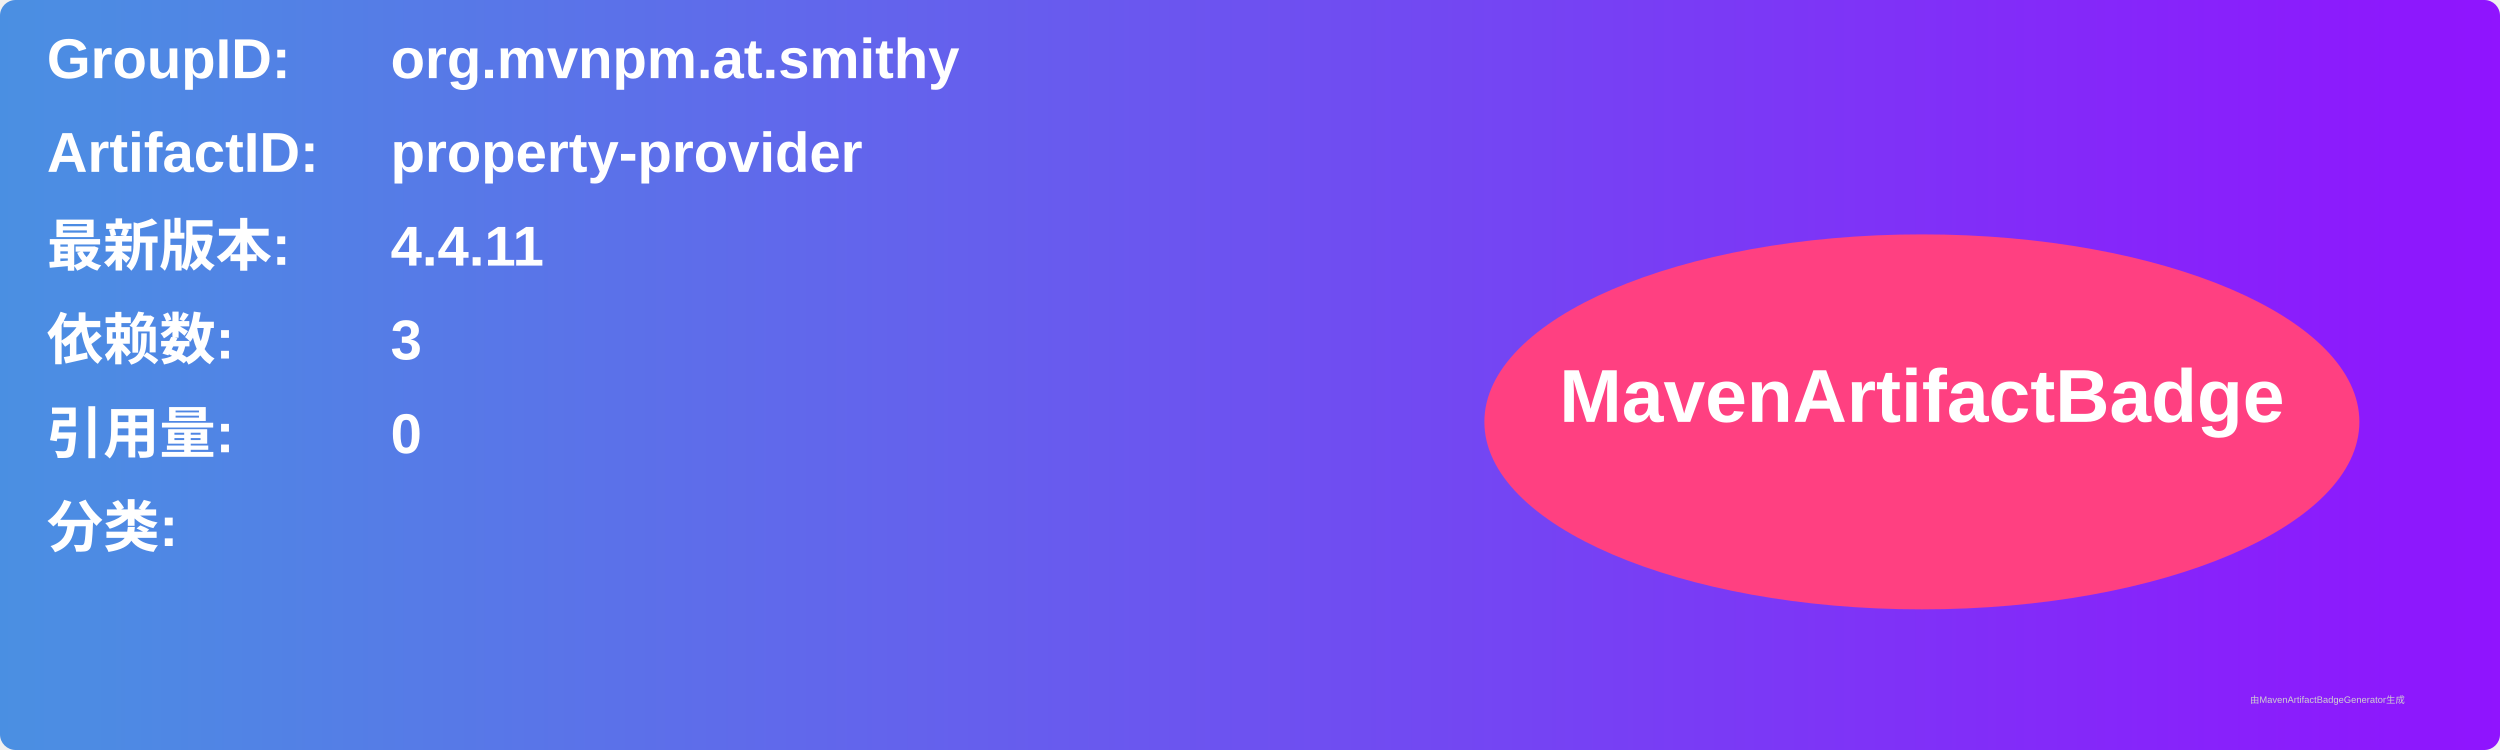
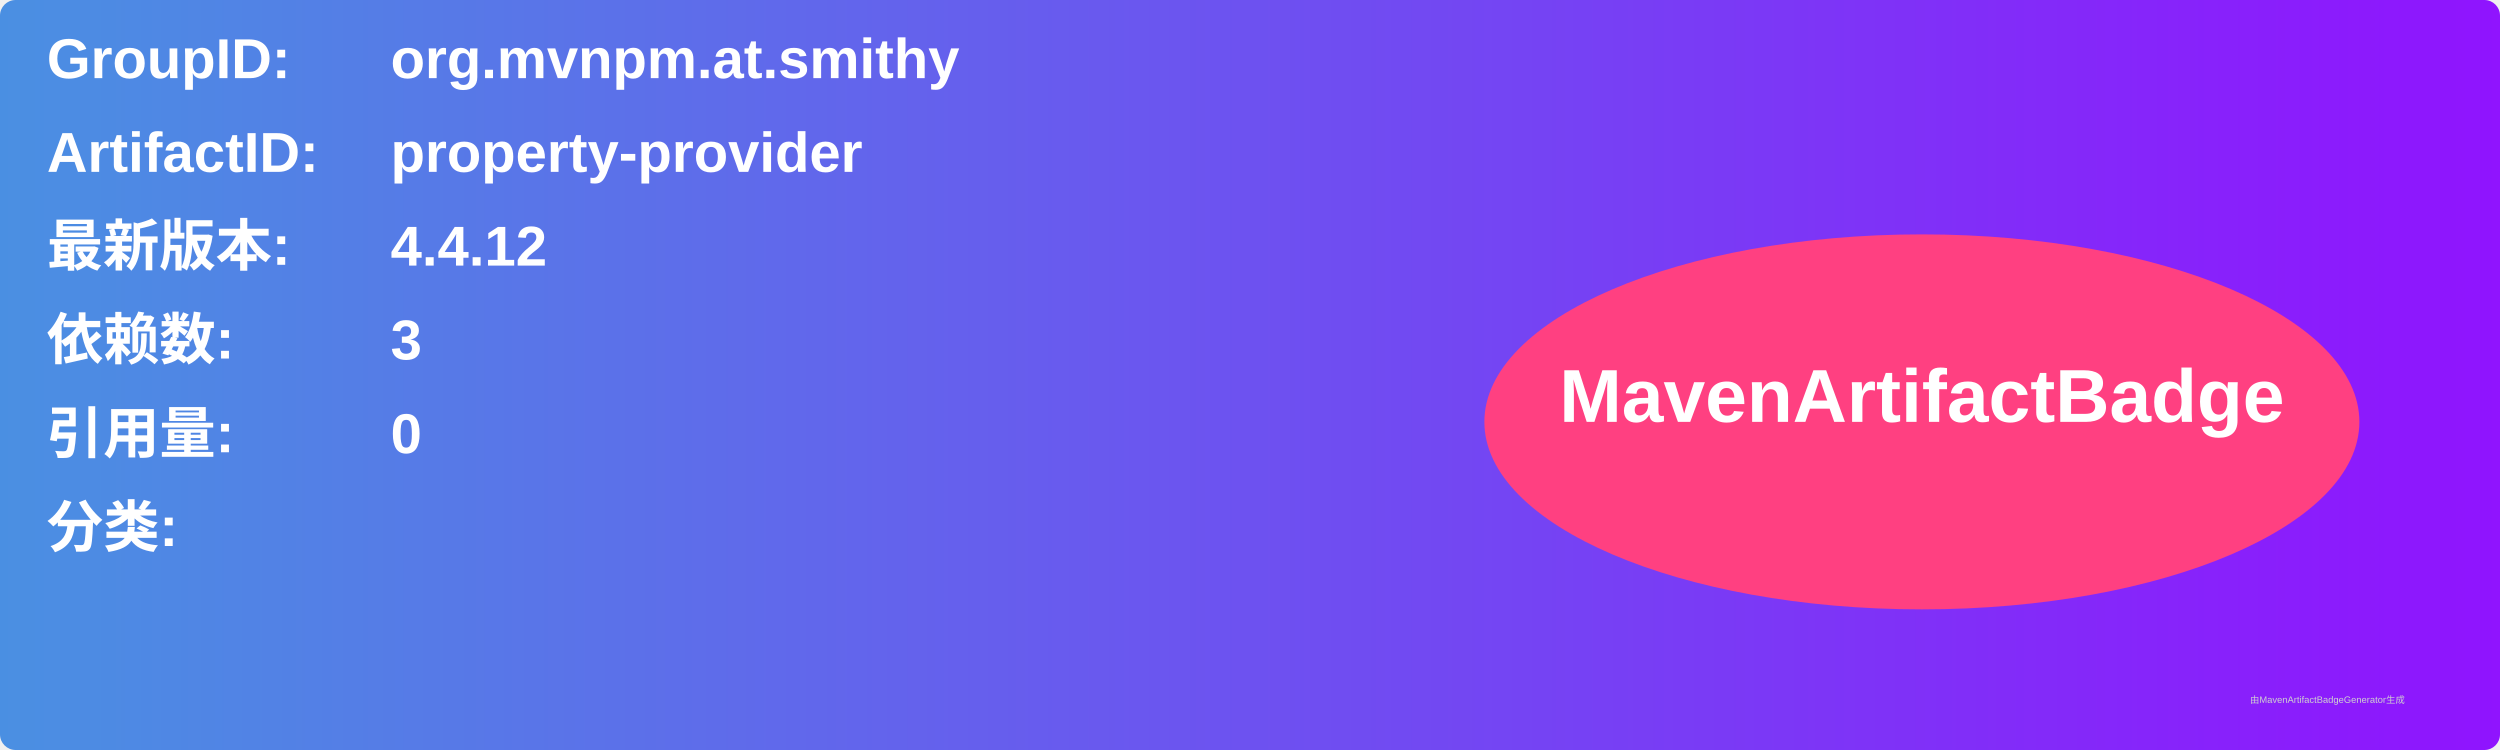
<svg xmlns="http://www.w3.org/2000/svg" width="800" height="240" viewBox="0 0 800 240">
  <linearGradient id="grad" x1="0%" y1="0%" x2="100%" y2="0%">
    <stop offset="0%" stop-color="#4a90e2" />
    <stop offset="100%" stop-color="#9013fe" />
  </linearGradient>
  <rect width="100%" height="100%" rx="5" ry="5" fill="url(#grad)" />
  <g transform="translate(15, 15)">
    <text x="0" y="10" font-family="Arial" font-size="18" fill="white" font-weight="bold" width="260">GroupID:</text>
    <text x="110" y="10" font-family="Arial" font-size="18" fill="white" font-weight="bold" width="460">org.mvnpm.at.smithy</text>
    <text x="0" y="40" font-family="Arial" font-size="18" fill="white" font-weight="bold" width="260">ArtifactID:</text>
    <text x="110" y="40" font-family="Arial" font-size="18" fill="white" font-weight="bold" width="460">property-provider</text>
    <text x="0" y="70" font-family="Arial" font-size="18" fill="white" font-weight="bold">最新版本:</text>
    <text x="110" y="70" font-family="Arial" font-size="18" fill="white" font-weight="bold">
-       <tspan font-weight="bold">4.4.11</tspan>
+       <tspan font-weight="bold">4.4.12</tspan>
    </text>
    <text x="0" y="100" font-family="Arial" font-size="18" fill="white" font-weight="bold">依赖数: </text>
    <text x="110" y="100" font-family="Arial" font-size="18" fill="white">
      <tspan font-weight="bold">3</tspan>
    </text>
    <text x="0" y="130" font-family="Arial" font-size="18" fill="white" font-weight="bold">引用量: </text>
    <text x="110" y="130" font-family="Arial" font-size="18" fill="white">
      <tspan font-weight="bold">0</tspan>
    </text>
    <text x="0" y="160" font-family="Arial" font-size="18" fill="white" font-weight="bold">分类:</text>
    <text x="10" y="190" font-family="Arial" font-size="10" fill="white">
      <tspan font-weight="bold" />
    </text>
    <ellipse cx="600" cy="120" rx="140" ry="60" fill="#ff4081" />
    <text x="600" y="120" text-anchor="middle" font-family="Arial" font-size="24" fill="white" font-weight="bold">MavenArtifactBadge</text>
  </g>
  <text x="720" y="225" font-family="Arial" font-size="3" fill="#d0d0d0">由MavenArtifactBadgeGenerator生成</text>
</svg>
